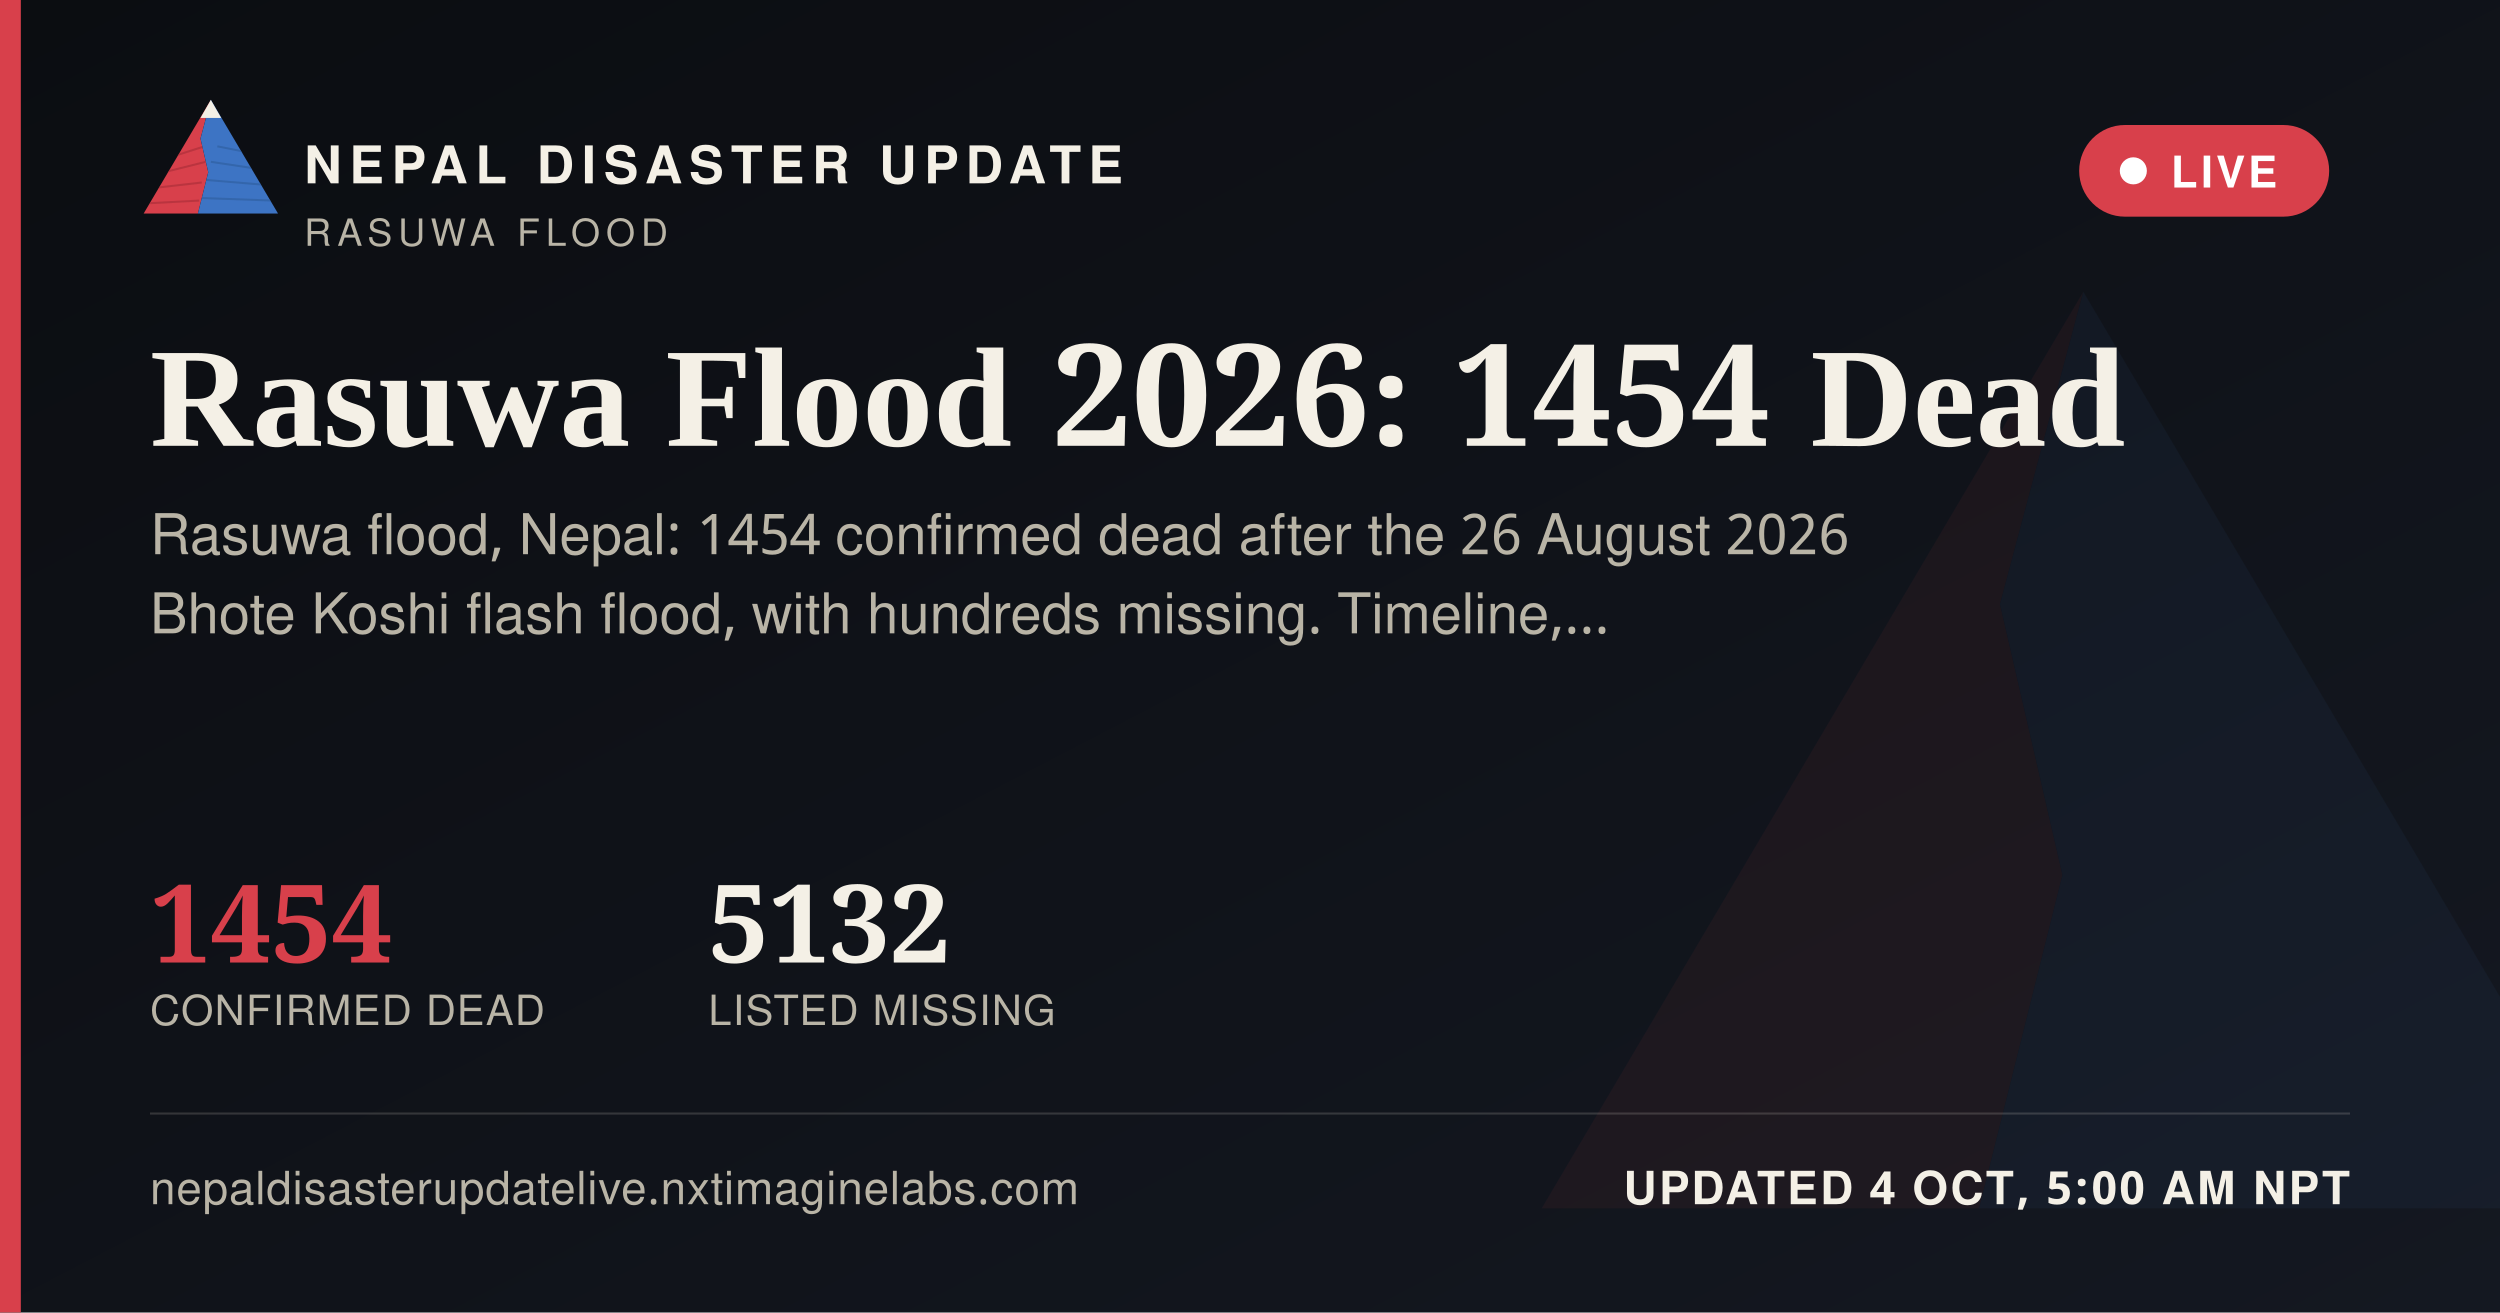
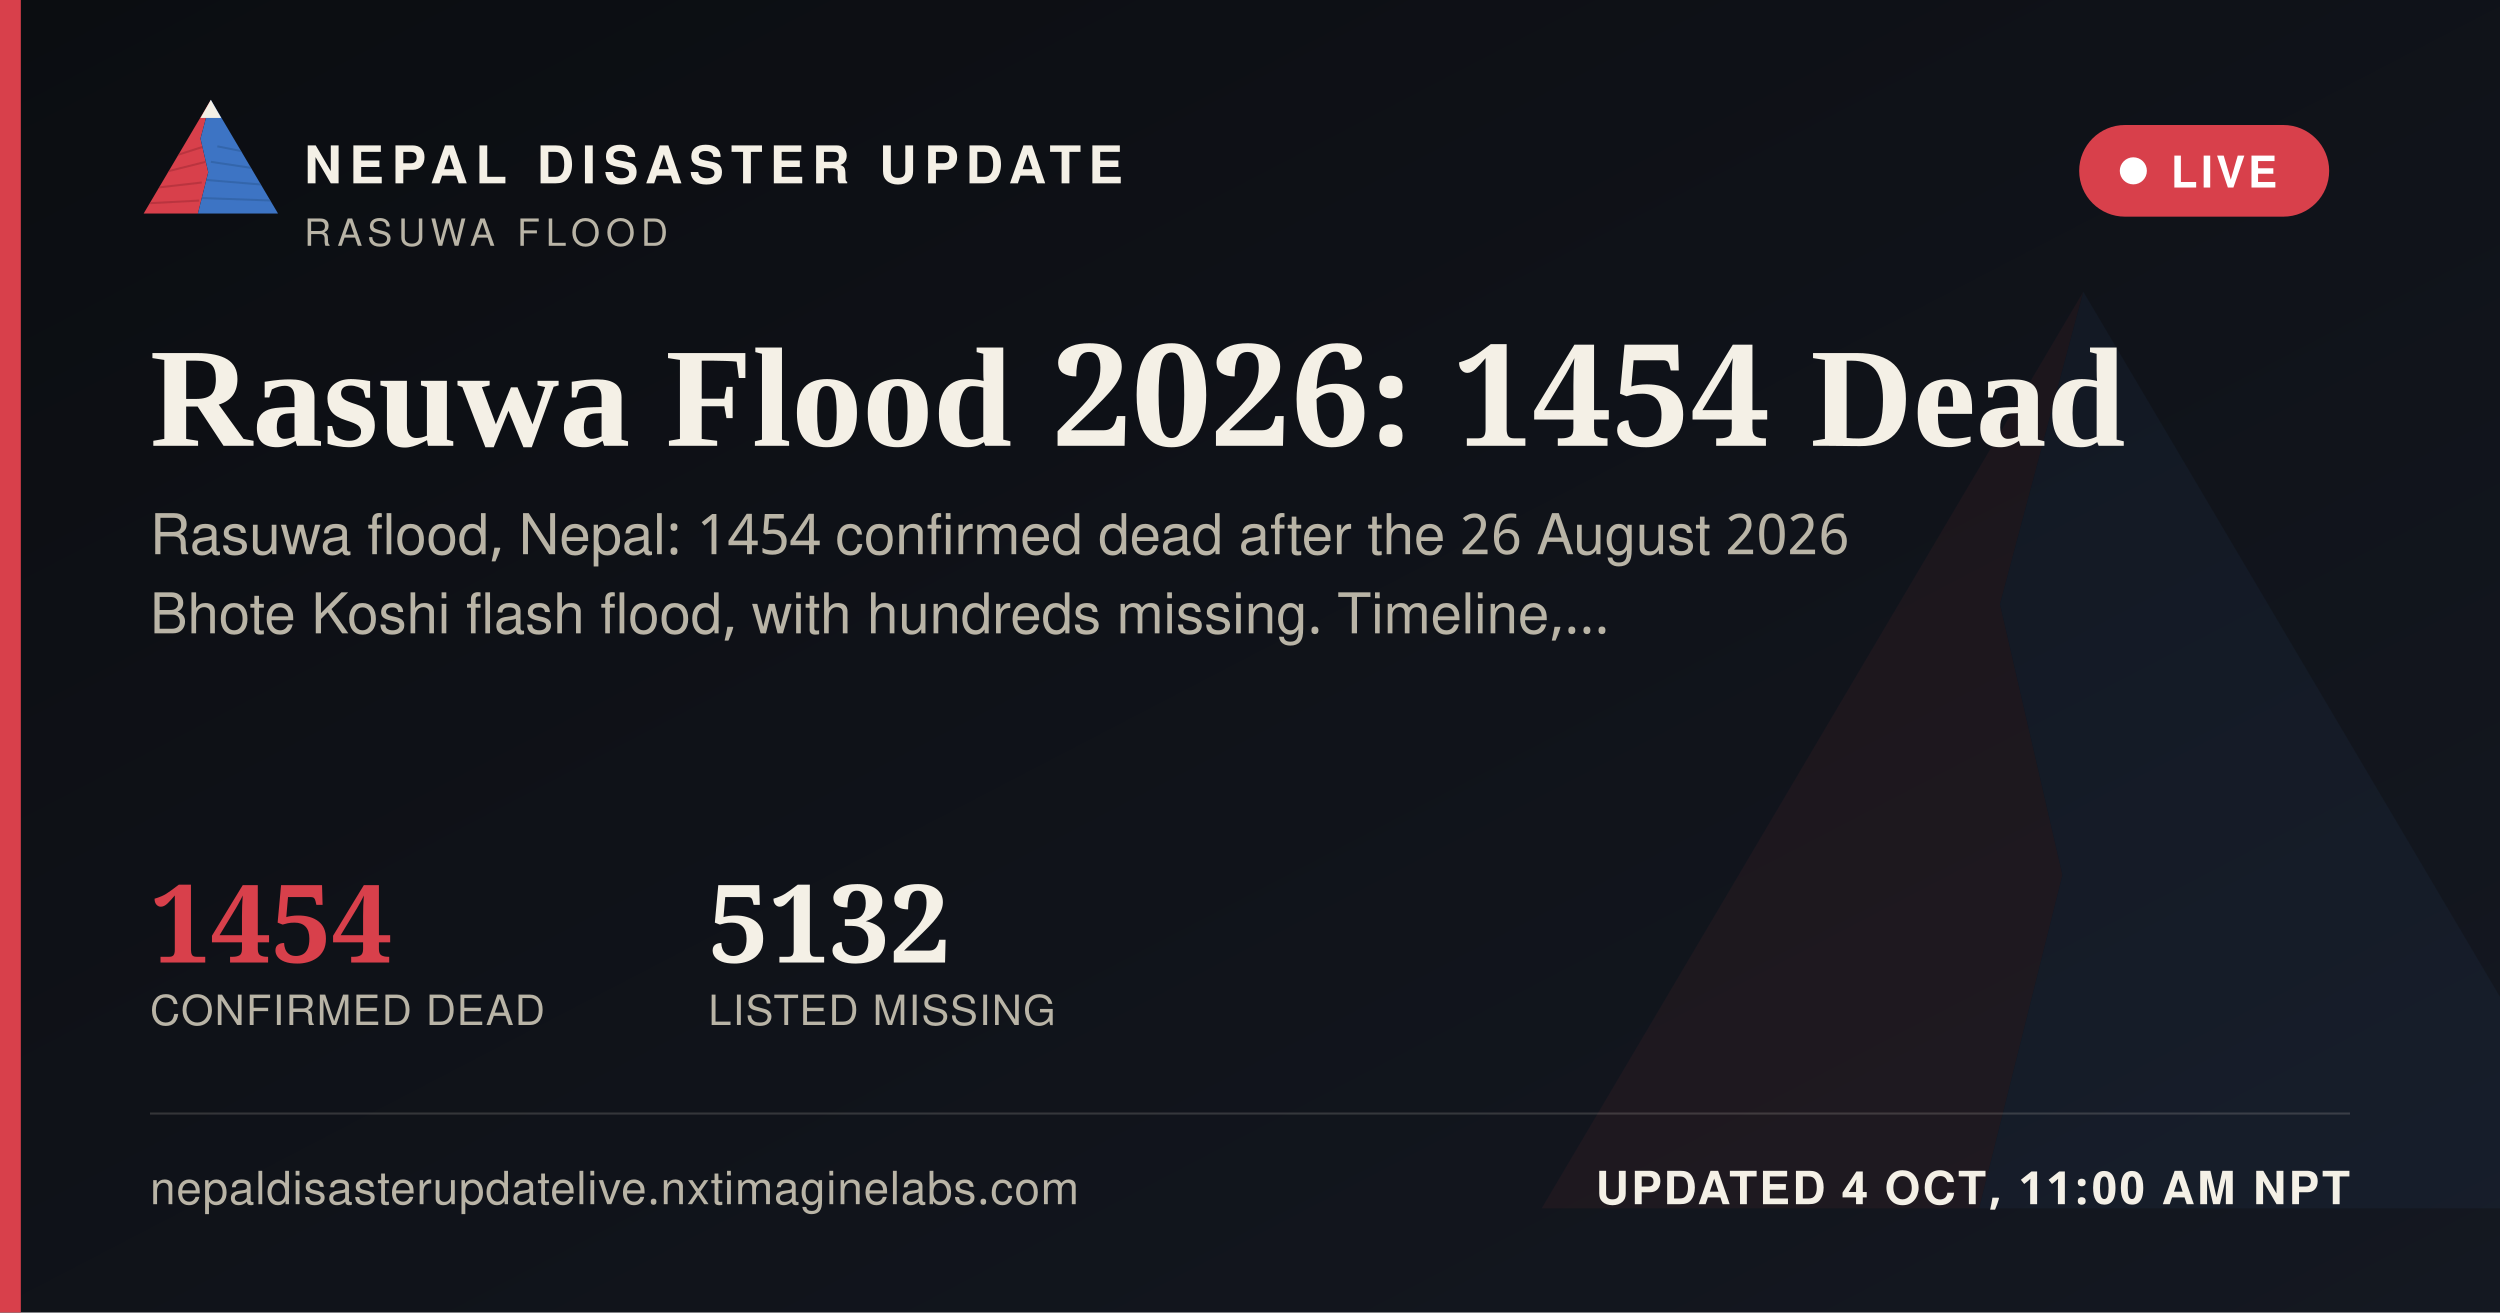
<svg xmlns="http://www.w3.org/2000/svg" width="1200" height="630" viewBox="0 0 1200 630">
  <defs>
    <linearGradient id="ogbg" x1="0" y1="0" x2="1" y2="1">
      <stop offset="0" stop-color="#0B0D11" />
      <stop offset="1" stop-color="#141821" />
    </linearGradient>
  </defs>
  <rect width="1200" height="630" fill="url(#ogbg)" />
  <g transform="translate(700,60) scale(5)" opacity="0.06">
    <polygon points="60,16 52,46 58,72 50,104 8,104" fill="#D8404B" />
    <polygon points="60,16 112,104 50,104 58,72 52,46" fill="#3D74C4" />
  </g>
  <rect x="0" y="0" width="10" height="630" fill="#D8404B" />
  <g transform="translate(64,38) scale(0.62)">
    <g>
      <defs>
        <clipPath id="ogLc">
          <polygon points="60,16 52,46 58,72 50,104 8,104" />
        </clipPath>
        <clipPath id="ogRc">
          <polygon points="60,16 112,104 50,104 58,72 52,46" />
        </clipPath>
      </defs>
      <polygon points="60,16 52,46 58,72 50,104 8,104" fill="#D8404B" />
      <g clip-path="url(#ogLc)" stroke="#A32A34" stroke-width="1.6" fill="none" opacity="0.55">
        <path d="M30,60 L55,52" />
        <path d="M24,72 L56,64" />
        <path d="M18,84 L53,80" />
        <path d="M13,96 L51,94" />
      </g>
      <polygon points="60,16 112,104 50,104 58,72 52,46" fill="#3D74C4" />
      <g clip-path="url(#ogRc)" stroke="#2A5793" stroke-width="1.6" fill="none" opacity="0.5">
        <path d="M65,52 L95,58" />
        <path d="M60,64 L100,70" />
        <path d="M56,78 L104,82" />
        <path d="M52,92 L108,94" />
      </g>
      <polygon points="60,16 52,30 68,30" fill="#F4F0E6" />
    </g>
  </g>
  <text x="146" y="88" font-family="'Public Sans', 'Noto Sans Devanagari', 'Helvetica Neue', Helvetica, Arial, sans-serif" font-size="25" font-weight="800" letter-spacing="3.6" fill="#F4F0E6">NEPAL DISASTER UPDATE</text>
  <text x="146" y="118" font-family="'Public Sans', 'Noto Sans Devanagari', 'Helvetica Neue', Helvetica, Arial, sans-serif" font-size="18" letter-spacing="2.8" fill="#B9B4A6">RASUWA FLOOD</text>
  <g>
    <rect x="998" y="60" width="120" height="44" rx="22" fill="#D8404B" stroke="none" />
    <circle cx="1024" cy="82" r="6.5" fill="#FFFFFF" />
    <text x="1042" y="90" font-family="'Public Sans', 'Noto Sans Devanagari', 'Helvetica Neue', Helvetica, Arial, sans-serif" font-size="21" font-weight="700" letter-spacing="1.6" fill="#FFFFFF">LIVE</text>
  </g>
  <text x="72" y="214" font-family="Newsreader, 'Noto Serif Devanagari', Georgia, 'Times New Roman', serif" font-size="68" font-weight="600" fill="#F4F0E6">Rasuwa Flood 2026: 1454 Dead</text>
  <text x="72" y="266" font-family="'Public Sans', 'Noto Sans Devanagari', 'Helvetica Neue', Helvetica, Arial, sans-serif" font-size="27" fill="#B9B4A6">Rasuwa flood, Nepal: 1454 confirmed dead after the 26 August 2026</text>
  <text x="72" y="304" font-family="'Public Sans', 'Noto Sans Devanagari', 'Helvetica Neue', Helvetica, Arial, sans-serif" font-size="27" fill="#B9B4A6">Bhote Koshi flash flood, with hundreds missing. Timeline,…</text>
  <g transform="translate(72,462)">
    <text x="0" y="0" font-family="Newsreader, 'Noto Serif Devanagari', Georgia, 'Times New Roman', serif" font-size="52" font-weight="600" fill="#D8404B">1454</text>
    <text x="0" y="30" font-family="'Public Sans', 'Noto Sans Devanagari', 'Helvetica Neue', Helvetica, Arial, sans-serif" font-size="20" letter-spacing="0.6" fill="#B9B4A6">CONFIRMED DEAD</text>
    <text x="268" y="0" font-family="Newsreader, 'Noto Serif Devanagari', Georgia, 'Times New Roman', serif" font-size="52" font-weight="600" fill="#F4F0E6">5132</text>
    <text x="268" y="30" font-family="'Public Sans', 'Noto Sans Devanagari', 'Helvetica Neue', Helvetica, Arial, sans-serif" font-size="20" letter-spacing="0.6" fill="#B9B4A6">LISTED MISSING</text>
  </g>
  <rect x="72" y="534" width="1056" height="1" fill="rgba(244,240,230,0.16)" />
  <text x="72" y="578" font-family="'Public Sans', 'Noto Sans Devanagari', 'Helvetica Neue', Helvetica, Arial, sans-serif" font-size="22" fill="#B9B4A6" letter-spacing="0.4">nepaldisasterupdatelive.nxtimaginelabs.com</text>
-   <text x="1128" y="578" text-anchor="end" font-family="'Public Sans', 'Noto Sans Devanagari', 'Helvetica Neue', Helvetica, Arial, sans-serif" font-size="22" font-weight="700" letter-spacing="1.2" fill="#F4F0E6">UPDATED 4 OCT, 5:00 AM NPT</text>
+   <text x="1128" y="578" text-anchor="end" font-family="'Public Sans', 'Noto Sans Devanagari', 'Helvetica Neue', Helvetica, Arial, sans-serif" font-size="22" font-weight="700" letter-spacing="1.2" fill="#F4F0E6">UPDATED 4 OCT, 11:00 AM NPT</text>
</svg>
